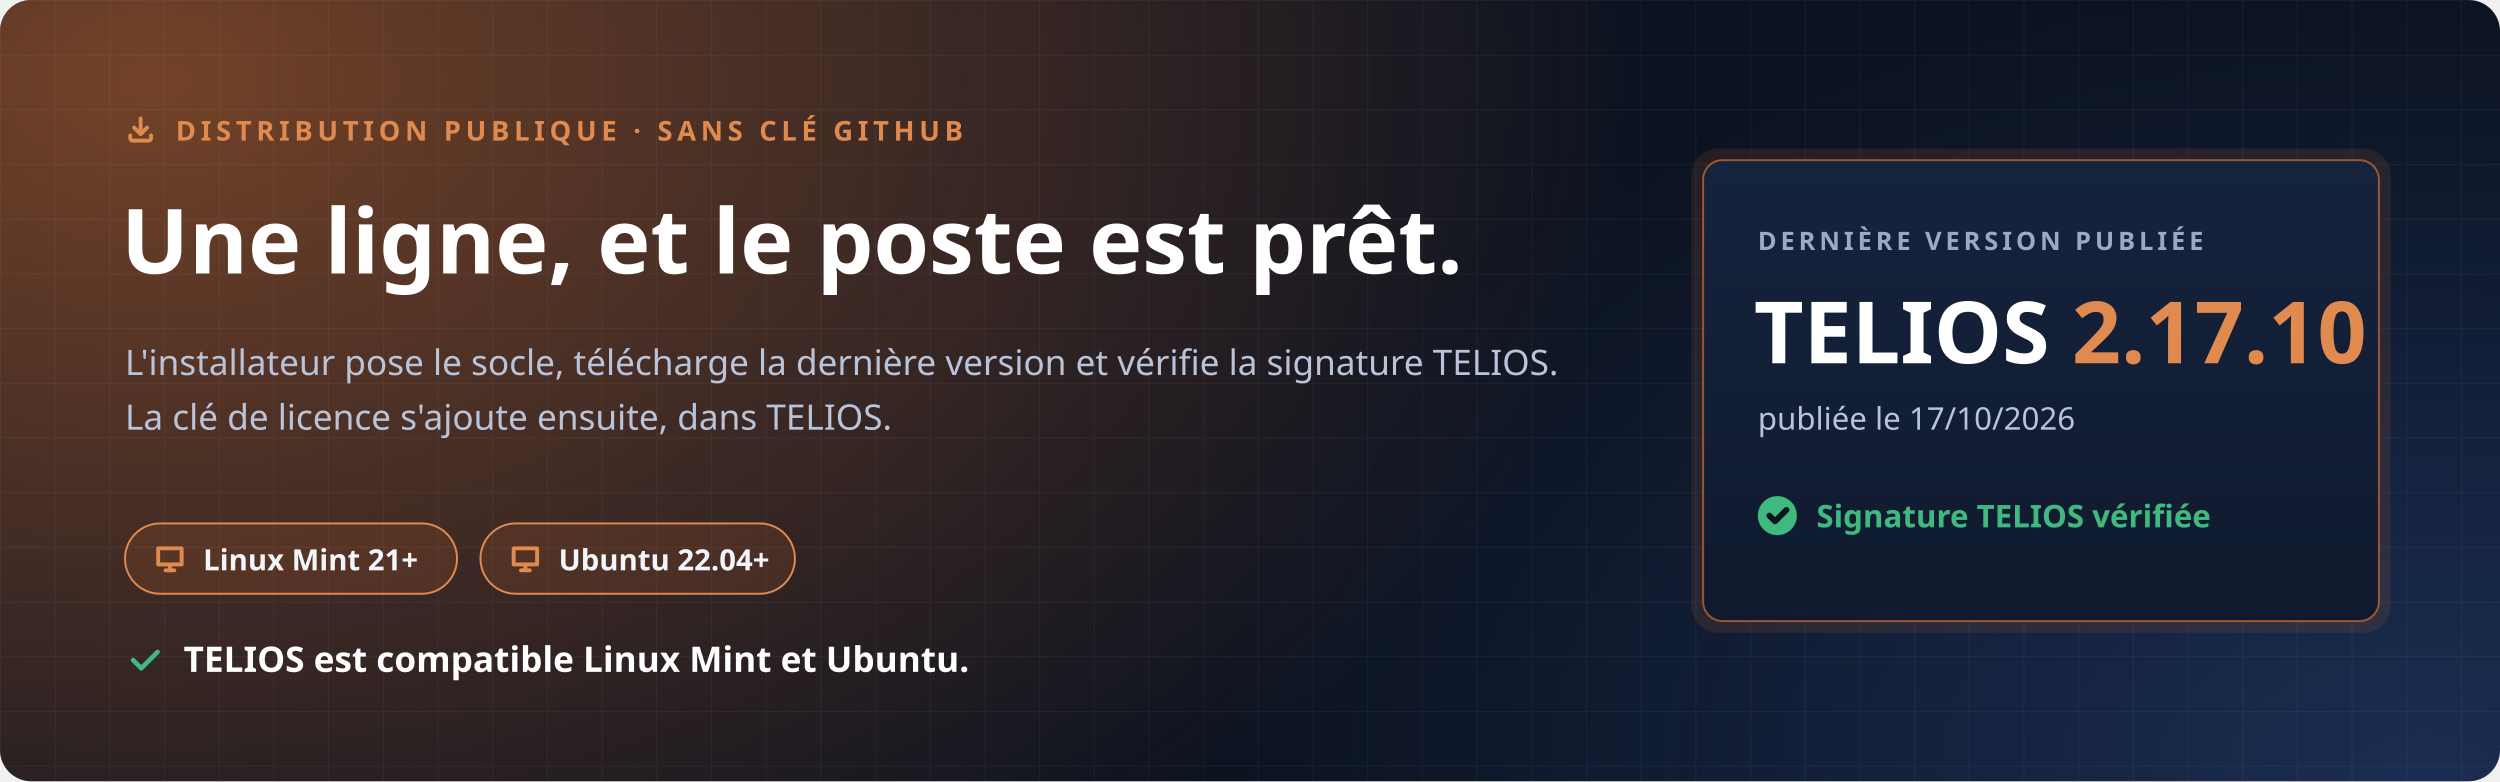
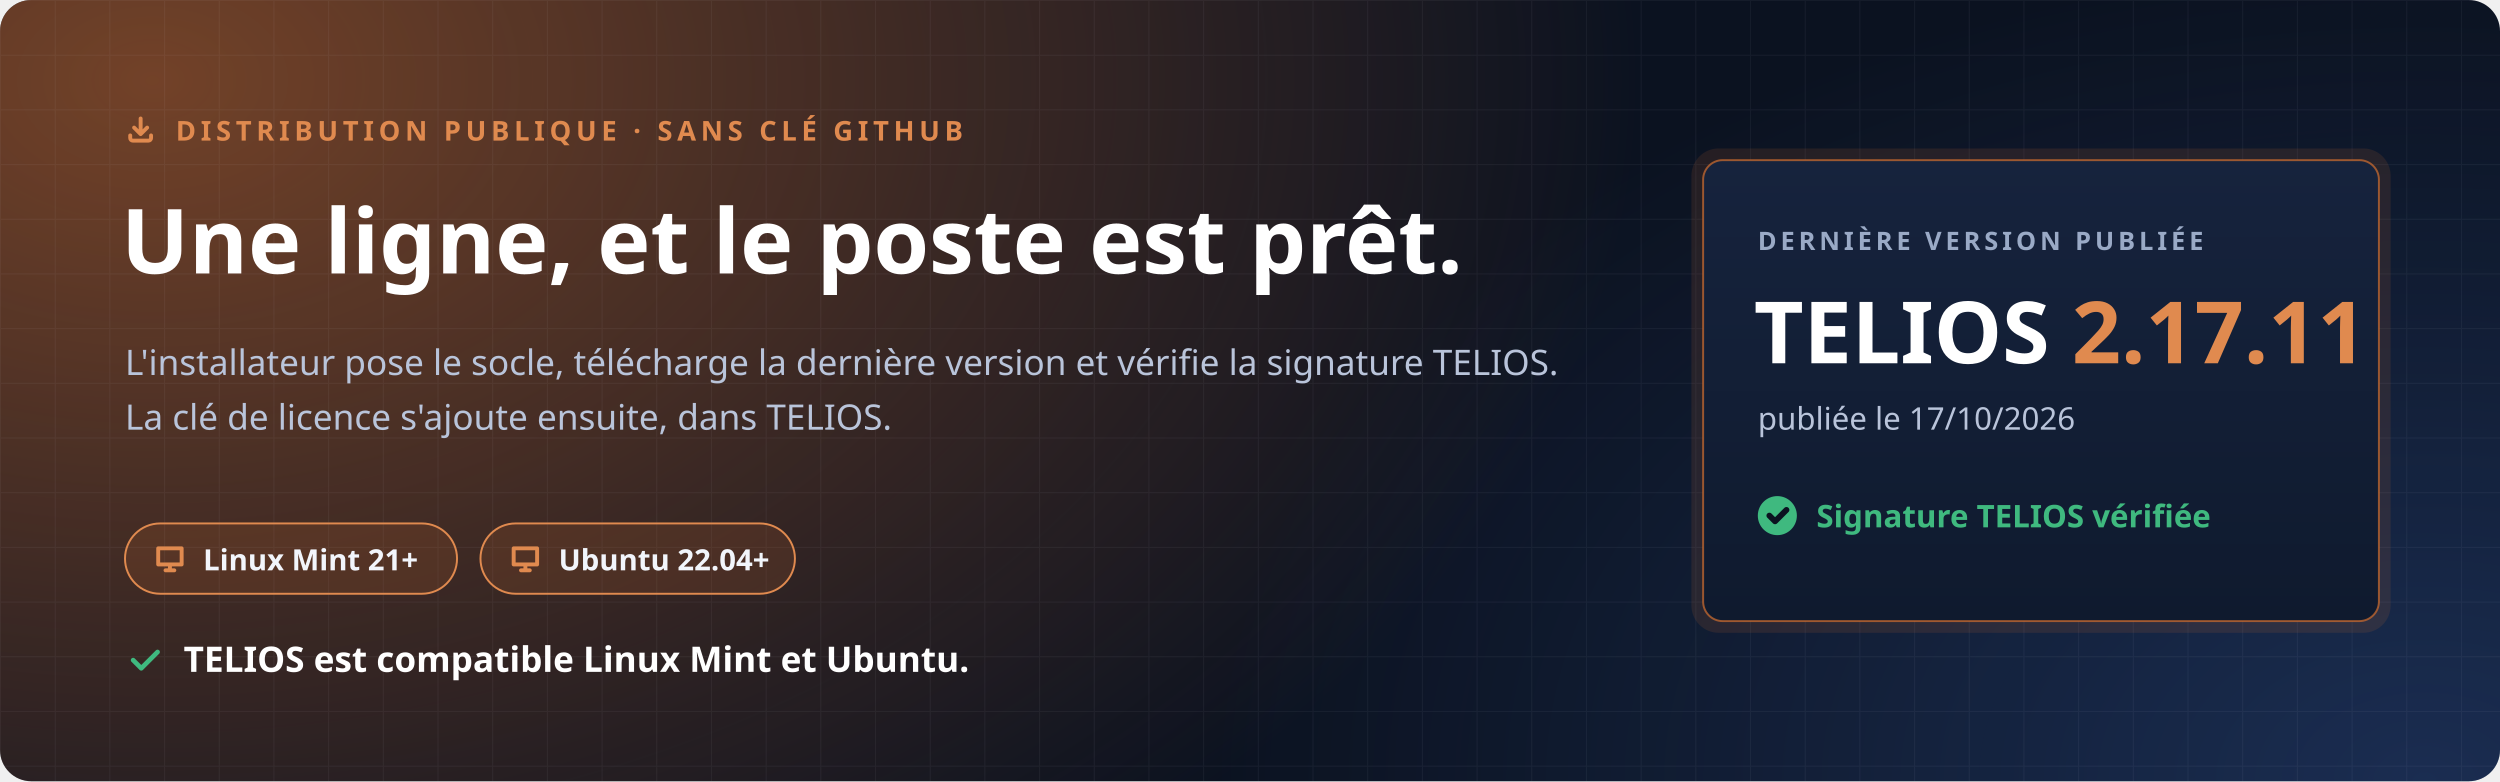
<svg xmlns="http://www.w3.org/2000/svg" width="1280" height="400" viewBox="0 0 1280 400" role="img" aria-labelledby="t d">
  <defs>
    <radialGradient id="halo" cx="0" cy="0" r="1" gradientUnits="userSpaceOnUse" gradientTransform="translate(80 40) scale(760 520)">
      <stop offset="0" stop-color="#C7692F" stop-opacity=".55" />
      <stop offset="1" stop-color="#C7692F" stop-opacity="0" />
    </radialGradient>
    <radialGradient id="halo2" cx="0" cy="0" r="1" gradientUnits="userSpaceOnUse" gradientTransform="translate(1240 400) scale(620 420)">
      <stop offset="0" stop-color="#4F8CFF" stop-opacity=".22" />
      <stop offset="1" stop-color="#4F8CFF" stop-opacity="0" />
    </radialGradient>
    <pattern id="grille" width="28" height="28" patternUnits="userSpaceOnUse">
      <path d="M28 0H0V28" fill="none" stroke="#E8EEF9" stroke-opacity=".05" />
    </pattern>
    <linearGradient id="carte" x1="0" y1="0" x2="0" y2="1">
      <stop offset="0" stop-color="#16233D" />
      <stop offset="1" stop-color="#0F1A2E" />
    </linearGradient>
  </defs>
  <rect width="1280" height="400" rx="16" fill="#0B1220" />
  <rect width="1280" height="400" rx="16" fill="url(#halo)" />
  <rect width="1280" height="400" rx="16" fill="url(#halo2)" />
  <rect width="1280" height="400" rx="16" fill="url(#grille)" />
  <g font-family="'Segoe UI', Ubuntu, 'Noto Sans', 'Helvetica Neue', Arial, sans-serif">
    <path transform="translate(64.0 58.0) scale(0.667)" d="M4 17v2a2 2 0 0 0 2 2h12a2 2 0 0 0 2-2v-2M7 11l5 5 5-5M12 4v12" fill="none" stroke="#E08A4F" stroke-width="3.00" stroke-linecap="round" stroke-linejoin="round" />
    <text x="90" y="72" font-size="14" font-weight="700" letter-spacing="2.4" fill="#E08A4F">DISTRIBUTION PUBLIQUE · SANS CLÉ GITHUB</text>
    <text x="62" y="140" font-size="46" font-weight="800" fill="#FFFFFF">Une ligne, et le poste est prêt.</text>
    <text x="64" y="192" font-size="18" fill="#B9C4DA">L'installateur pose le socle, télécharge la dernière version et vérifie la signature TELIOS.</text>
    <text x="64" y="220" font-size="18" fill="#B9C4DA">La clé de licence s'ajoute ensuite, dans TELIOS.</text>
    <g transform="translate(64 268)">
      <rect width="170" height="36" rx="18" fill="#C7692F" fill-opacity=".16" stroke="#E08A4F" />
      <path transform="translate(14.0 9.0) scale(0.750)" d="M4 5h16v11H4zM9 20h6M12 16v4" fill="none" stroke="#E08A4F" stroke-width="2.67" stroke-linecap="round" stroke-linejoin="round" />
      <text x="40" y="24" font-size="15" font-weight="700" fill="#F2F5FB">Linux Mint 21+</text>
    </g>
    <g transform="translate(246 268)">
      <rect width="161" height="36" rx="18" fill="#C7692F" fill-opacity=".16" stroke="#E08A4F" />
      <path transform="translate(14.0 9.0) scale(0.750)" d="M4 5h16v11H4zM9 20h6M12 16v4" fill="none" stroke="#E08A4F" stroke-width="2.67" stroke-linecap="round" stroke-linejoin="round" />
      <text x="40" y="24" font-size="15" font-weight="700" fill="#F2F5FB">Ubuntu 22.04+</text>
    </g>
    <path transform="translate(64.0 328.0) scale(0.833)" d="M5 12l5 5L20 7" fill="none" stroke="#3FB97F" stroke-width="2.88" stroke-linecap="round" stroke-linejoin="round" />
    <text x="94" y="344" font-size="18" font-weight="700" fill="#FFFFFF">TELIOS est compatible Linux Mint et Ubuntu.</text>
    <g transform="translate(872 82)">
      <rect x="-6" y="-6" width="358" height="248" rx="14" fill="#C7692F" fill-opacity=".14" />
      <rect width="346" height="236" rx="10" fill="url(#carte)" stroke="#C7692F" stroke-opacity=".75" />
      <text x="28" y="46" font-size="13" font-weight="700" letter-spacing="2" fill="#9AAAC6">DERNIÈRE VERSION PUBLIÉE</text>
-       <text x="26" y="104" font-size="44" font-weight="800" fill="#FFFFFF">TELIOS <tspan fill="#E08A4F">2.17.10</tspan>
+       <text x="26" y="104" font-size="44" font-weight="800" fill="#FFFFFF">TELIOS <tspan fill="#E08A4F">2.17.11</tspan>
      </text>
      <text x="28" y="138" font-size="16" fill="#B9C4DA">publiée le 17/10/2026</text>
      <circle cx="38" cy="182" r="10" fill="#3FB97F" />
      <path transform="translate(31.0 175.0) scale(0.583)" d="M5 12l5 5L20 7" fill="none" stroke="#0B1220" stroke-width="5.14" stroke-linecap="round" stroke-linejoin="round" />
      <text x="58" y="188" font-size="16" font-weight="700" fill="#3FB97F">Signature TELIOS vérifiée</text>
    </g>
  </g>
</svg>
